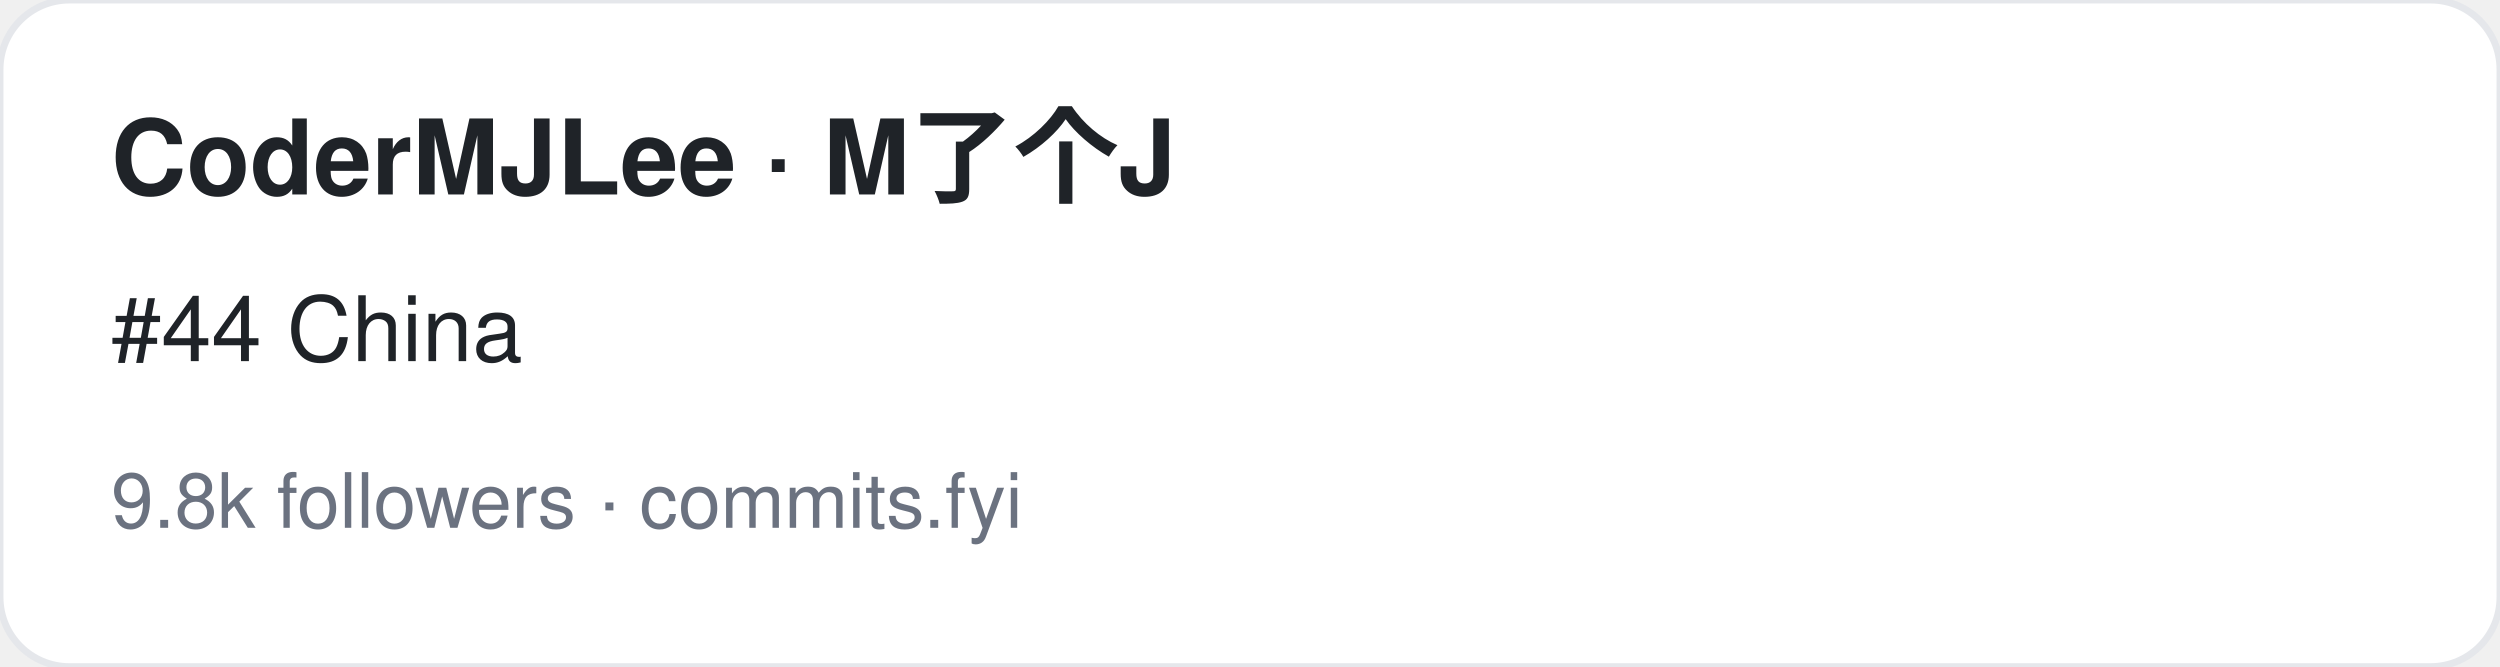
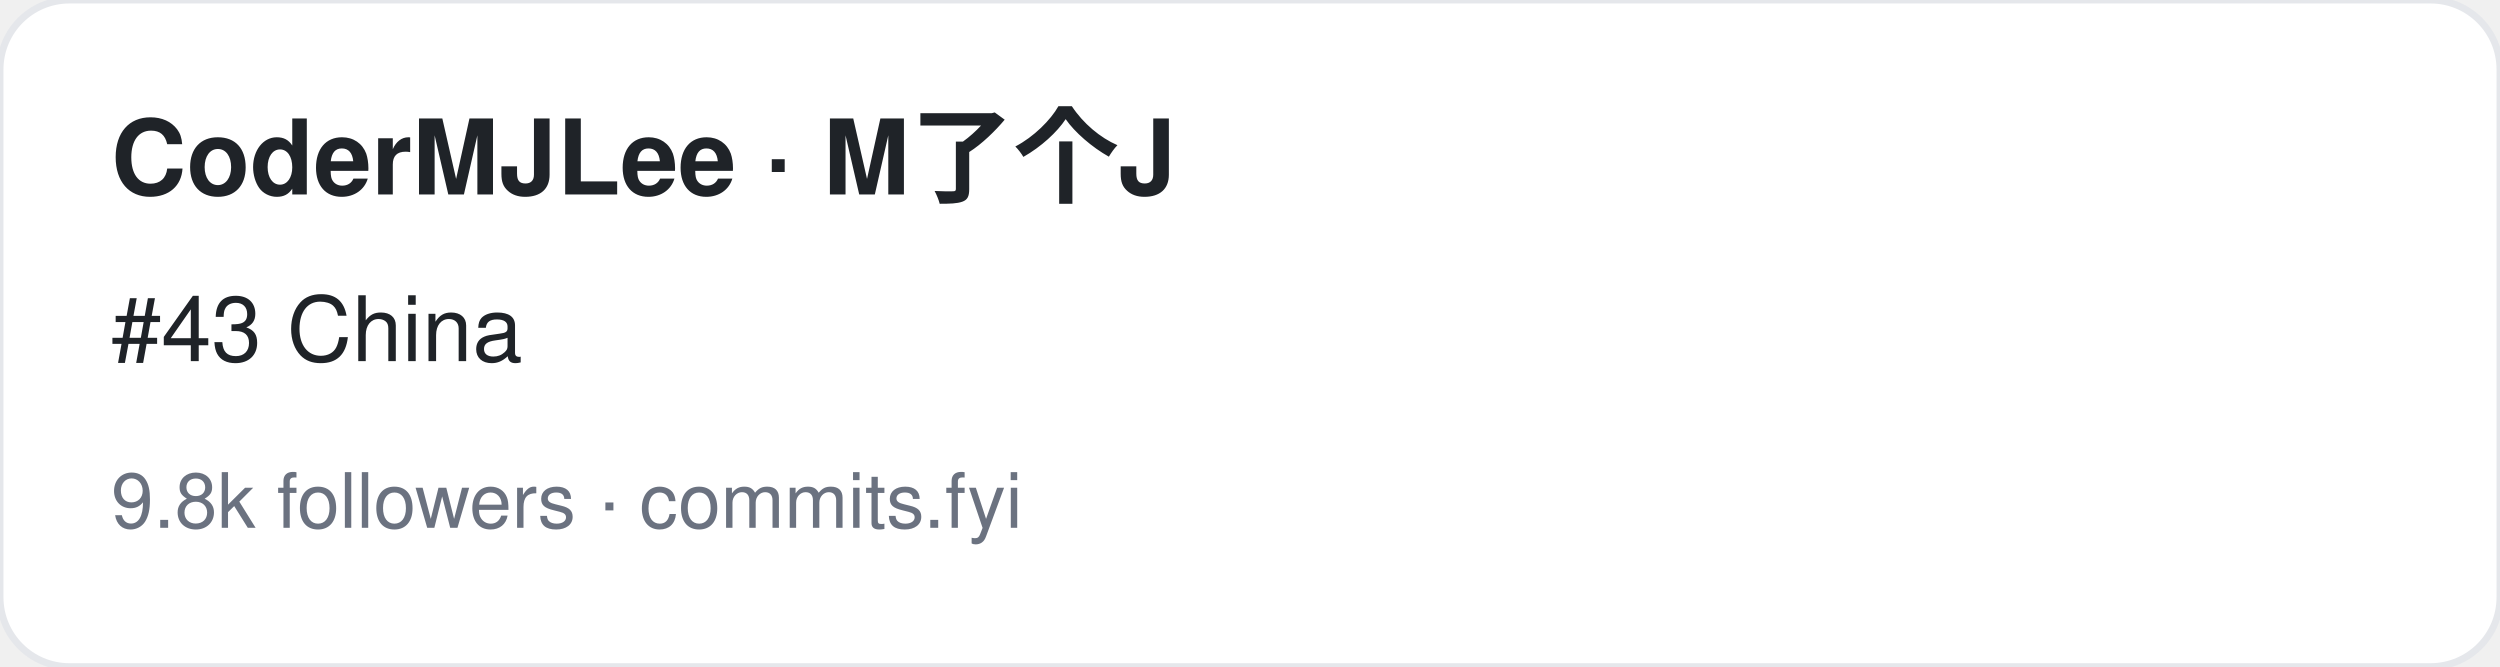
<svg xmlns="http://www.w3.org/2000/svg" width="360" height="96" viewBox="0 0 360 96" font-family="-apple-system,BlinkMacSystemFont,Segoe UI,Helvetica,Arial,sans-serif">
  <rect width="360" height="96" rx="10" fill="#ffffff" stroke="#e5e7eb" />
  <text x="16" y="28" font-size="15" font-weight="700" fill="#1f2328">CoderMJLee · M了个J</text>
-   <text x="16" y="52" font-size="13" fill="#1f2328">#44 China</text>
+   <text x="16" y="52" font-size="13" fill="#1f2328">#43 China</text>
  <text x="16" y="76" font-size="11" fill="#6b7280">9.8k followers · commits.fyi</text>
</svg>
